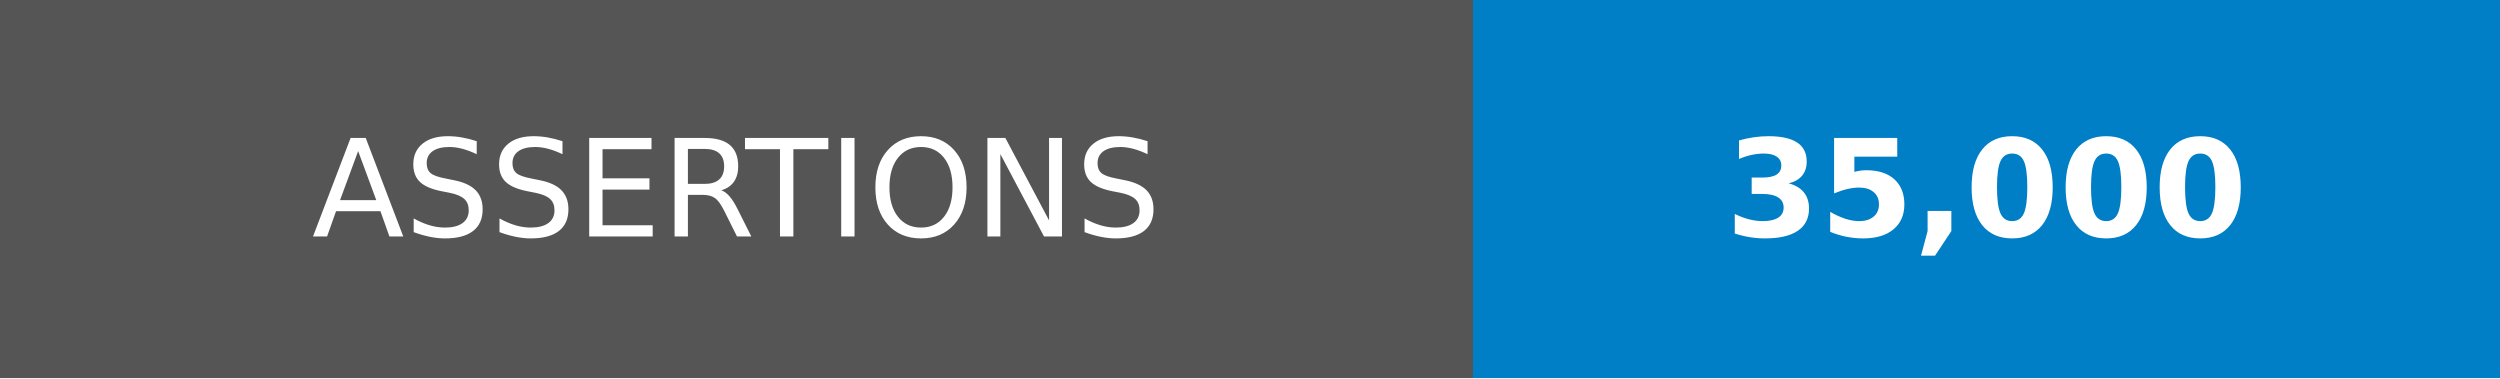
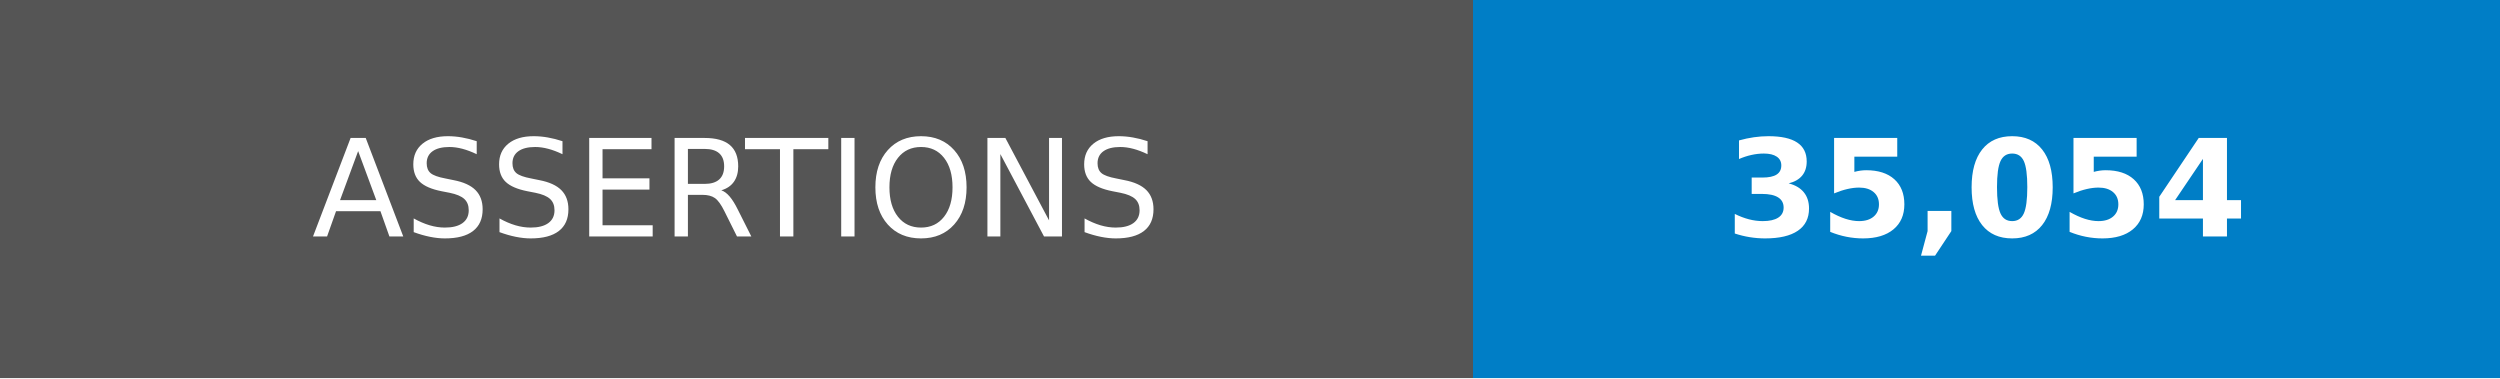
- <svg xmlns="http://www.w3.org/2000/svg" width="185" height="28" role="img" aria-label="ASSERTIONS: 35,000">
+ <svg xmlns="http://www.w3.org/2000/svg" width="185" height="28" role="img" aria-label="ASSERTIONS: 35,054">
  <g shape-rendering="crispEdges">
    <rect width="109" height="28" fill="#555" />
    <rect x="109" width="76" height="28" fill="#007ec6" />
  </g>
  <g fill="#fff" text-anchor="middle" font-family="Verdana,Geneva,DejaVu Sans,sans-serif" text-rendering="geometricPrecision" font-size="100">
    <text transform="scale(.1)" x="545" y="175">ASSERTIONS</text>
-     <text transform="scale(.1)" x="1470" y="175" font-weight="bold">35,000</text>
+     <text transform="scale(.1)" x="1470" y="175" font-weight="bold">35,054</text>
  </g>
</svg>
